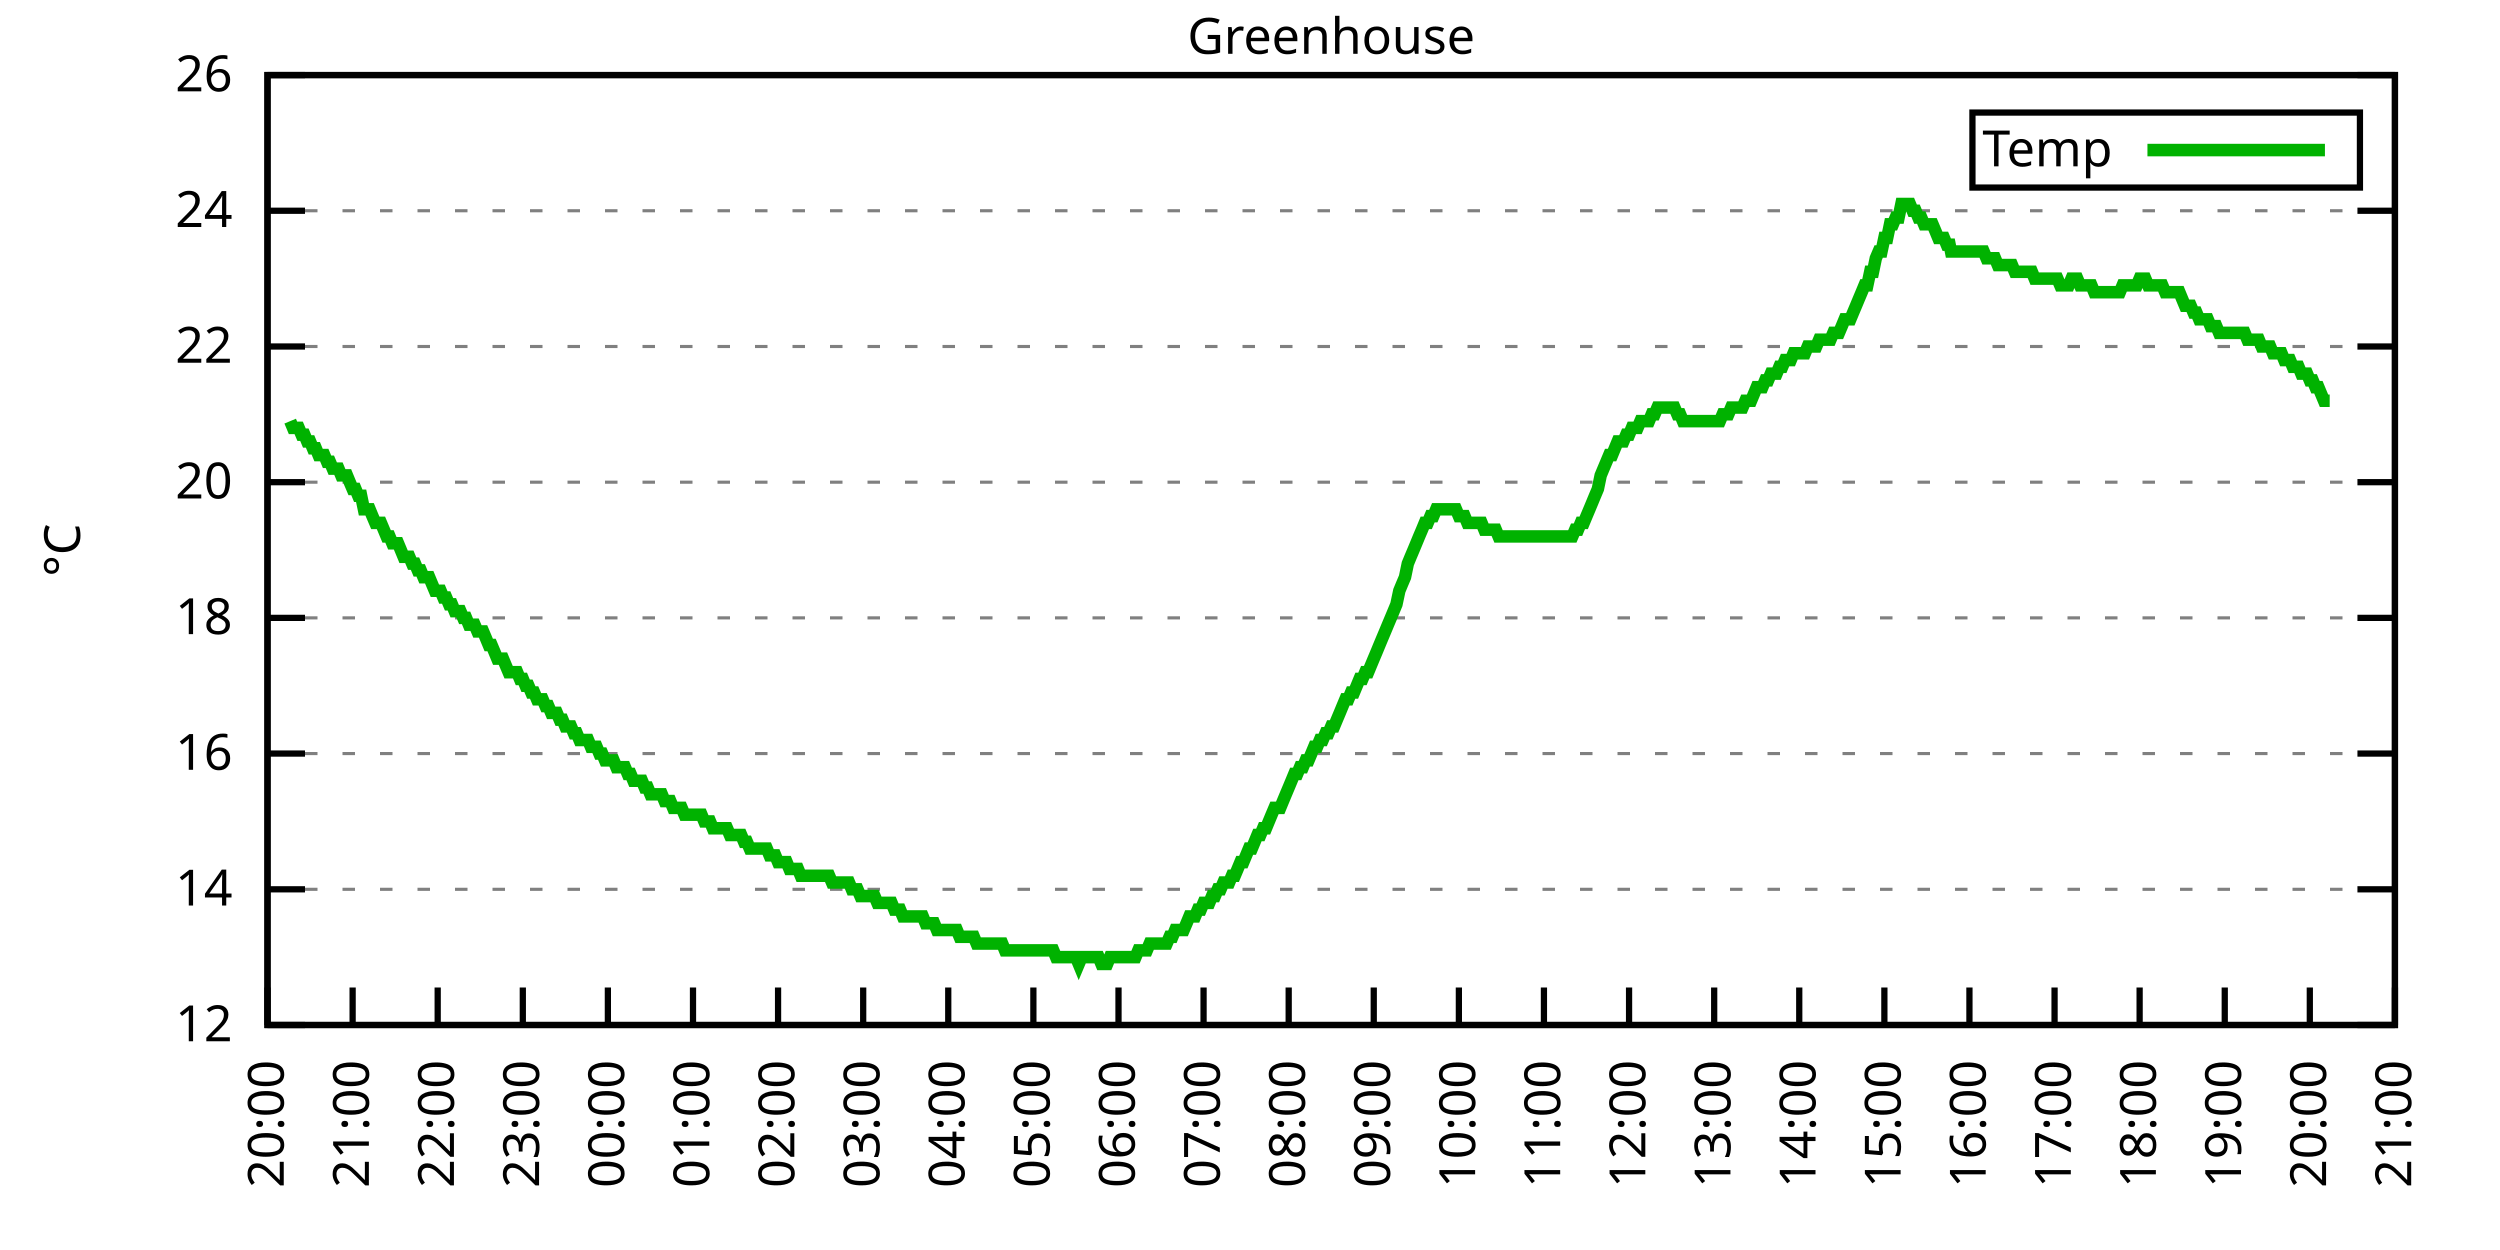
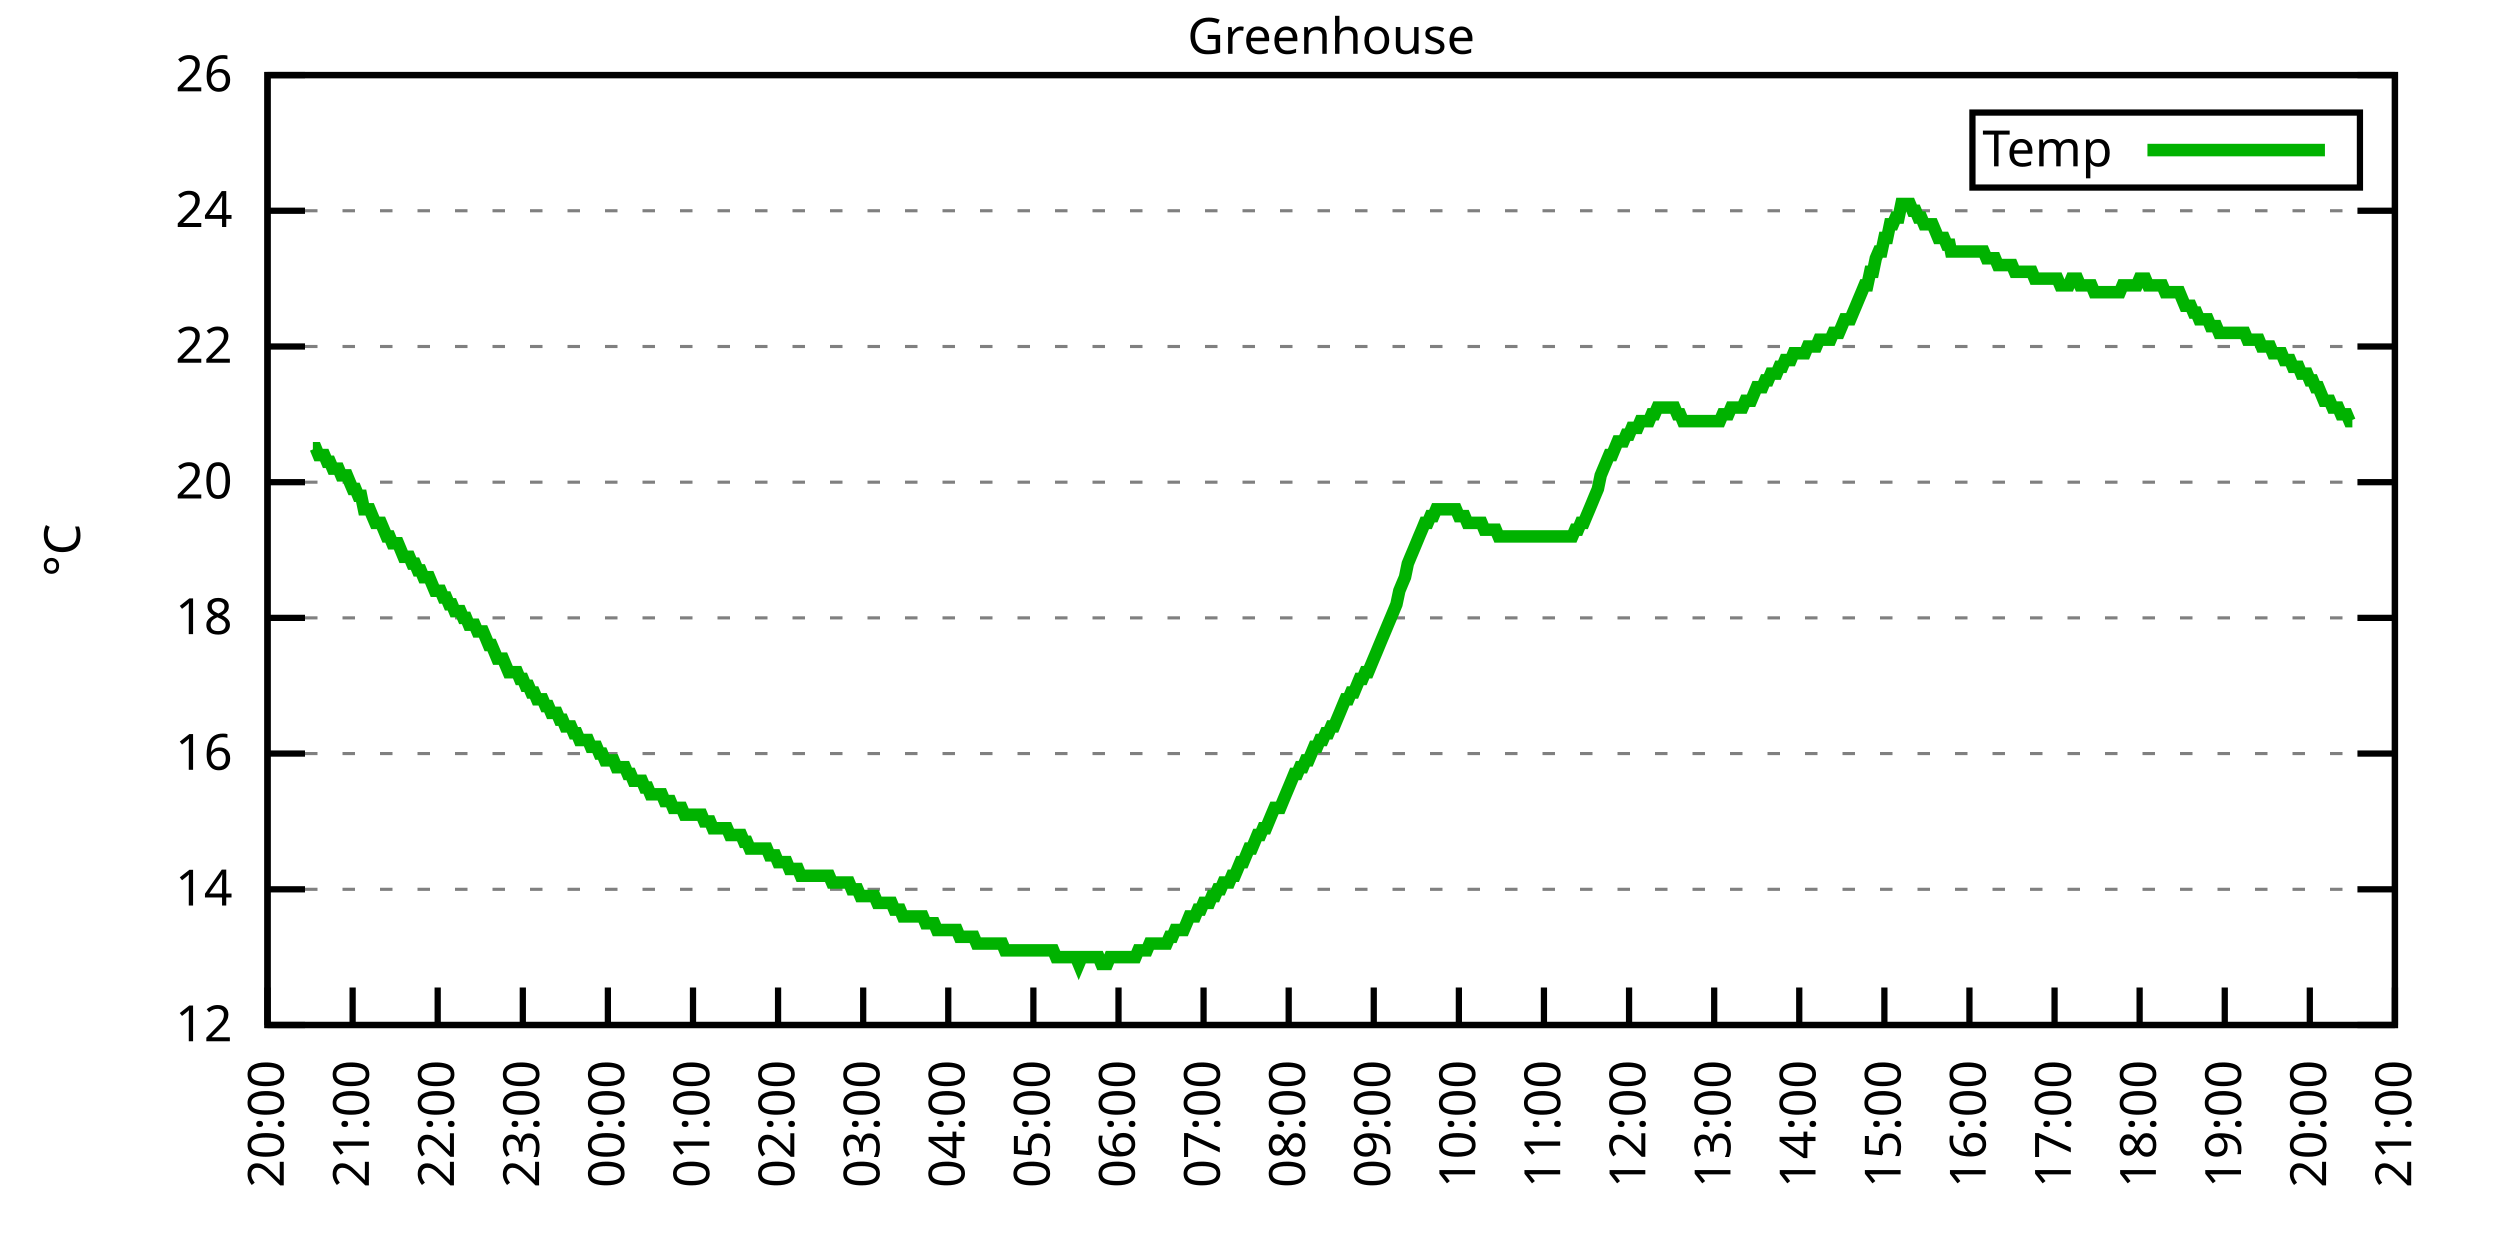
<svg xmlns="http://www.w3.org/2000/svg" xmlns:xlink="http://www.w3.org/1999/xlink" width="400" height="200" viewBox="0 0 400 200">
  <g id="gnuplot_canvas">
    <rect x="0" y="0" width="400" height="200" fill="none" />
    <defs>
      <circle id="gpDot" r="0.5" stroke-width="0.5" stroke="currentColor" />
      <path id="gpPt0" stroke-width="0.333" stroke="currentColor" d="M-1,0 h2 M0,-1 v2" />
      <path id="gpPt1" stroke-width="0.333" stroke="currentColor" d="M-1,-1 L1,1 M1,-1 L-1,1" />
      <path id="gpPt2" stroke-width="0.333" stroke="currentColor" d="M-1,0 L1,0 M0,-1 L0,1 M-1,-1 L1,1 M-1,1 L1,-1" />
      <rect id="gpPt3" stroke-width="0.333" stroke="currentColor" x="-1" y="-1" width="2" height="2" />
      <rect id="gpPt4" stroke-width="0.333" stroke="currentColor" fill="currentColor" x="-1" y="-1" width="2" height="2" />
      <circle id="gpPt5" stroke-width="0.333" stroke="currentColor" cx="0" cy="0" r="1" />
      <use xlink:href="#gpPt5" id="gpPt6" fill="currentColor" stroke="none" />
      <path id="gpPt7" stroke-width="0.333" stroke="currentColor" d="M0,-1.33 L-1.33,0.67 L1.33,0.67 z" />
      <use xlink:href="#gpPt7" id="gpPt8" fill="currentColor" stroke="none" />
      <use xlink:href="#gpPt7" id="gpPt9" stroke="currentColor" transform="rotate(180)" />
      <use xlink:href="#gpPt9" id="gpPt10" fill="currentColor" stroke="none" />
      <use xlink:href="#gpPt3" id="gpPt11" stroke="currentColor" transform="rotate(45)" />
      <use xlink:href="#gpPt11" id="gpPt12" fill="currentColor" stroke="none" />
      <path id="gpPt13" stroke-width="0.333" stroke="currentColor" d="M0,1.330 L1.265,0.411 L0.782,-1.067 L-0.782,-1.076 L-1.265,0.411 z" />
      <use xlink:href="#gpPt13" id="gpPt14" fill="currentColor" stroke="none" />
      <filter id="textbox" filterUnits="objectBoundingBox" x="0" y="0" height="1" width="1">
        <feFlood flood-color="white" flood-opacity="1" result="bgnd" />
        <feComposite in="SourceGraphic" in2="bgnd" operator="atop" />
      </filter>
      <filter id="greybox" filterUnits="objectBoundingBox" x="0" y="0" height="1" width="1">
        <feFlood flood-color="lightgrey" flood-opacity="1" result="grey" />
        <feComposite in="SourceGraphic" in2="grey" operator="atop" />
      </filter>
    </defs>
    <g fill="none" color="white" stroke="currentColor" stroke-width="1.00" stroke-linecap="butt" stroke-linejoin="miter">
</g>
    <g fill="none" color="black" stroke="currentColor" stroke-width="1.00" stroke-linecap="butt" stroke-linejoin="miter">
      <g stroke="none" shape-rendering="crispEdges">
        <polygon fill="rgb(255, 255, 255)" points="42.80,164.00 383.18,164.00 383.18,12.02 42.80,12.02 " />
      </g>
    </g>
    <g fill="none" color="black" stroke="currentColor" stroke-width="1.00" stroke-linecap="butt" stroke-linejoin="miter">
</g>
    <g fill="none" color="black" stroke="black" stroke-width="0.50" stroke-linecap="butt" stroke-linejoin="miter">
</g>
    <g fill="none" color="gray" stroke="currentColor" stroke-width="0.50" stroke-linecap="butt" stroke-linejoin="miter">
      <path stroke="gray" stroke-dasharray="2,4" class="gridline" d="M42.80,164.00 L383.19,164.00  " />
    </g>
    <g fill="none" color="gray" stroke="gray" stroke-width="1.00" stroke-linecap="butt" stroke-linejoin="miter">
</g>
    <g fill="none" color="black" stroke="currentColor" stroke-width="1.00" stroke-linecap="butt" stroke-linejoin="miter">
      <path stroke="black" d="M42.80,164.00 L48.80,164.00 M383.19,164.00 L377.19,164.00  " />
      <g transform="translate(37.20,166.60)" stroke="none" fill="black" font-family="Sans" font-size="8.00" text-anchor="end">
        <text>
          <tspan font-family="Sans"> 12</tspan>
        </text>
      </g>
    </g>
    <g fill="none" color="black" stroke="currentColor" stroke-width="1.00" stroke-linecap="butt" stroke-linejoin="miter">
</g>
    <g fill="none" color="black" stroke="black" stroke-width="0.50" stroke-linecap="butt" stroke-linejoin="miter">
</g>
    <g fill="none" color="gray" stroke="currentColor" stroke-width="0.50" stroke-linecap="butt" stroke-linejoin="miter">
      <path stroke="gray" stroke-dasharray="2,4" class="gridline" d="M42.80,142.29 L383.19,142.29  " />
    </g>
    <g fill="none" color="gray" stroke="gray" stroke-width="1.00" stroke-linecap="butt" stroke-linejoin="miter">
</g>
    <g fill="none" color="black" stroke="currentColor" stroke-width="1.00" stroke-linecap="butt" stroke-linejoin="miter">
      <path stroke="black" d="M42.80,142.29 L48.80,142.29 M383.19,142.29 L377.19,142.29  " />
      <g transform="translate(37.20,144.89)" stroke="none" fill="black" font-family="Sans" font-size="8.00" text-anchor="end">
        <text>
          <tspan font-family="Sans"> 14</tspan>
        </text>
      </g>
    </g>
    <g fill="none" color="black" stroke="currentColor" stroke-width="1.00" stroke-linecap="butt" stroke-linejoin="miter">
</g>
    <g fill="none" color="black" stroke="black" stroke-width="0.50" stroke-linecap="butt" stroke-linejoin="miter">
</g>
    <g fill="none" color="gray" stroke="currentColor" stroke-width="0.50" stroke-linecap="butt" stroke-linejoin="miter">
      <path stroke="gray" stroke-dasharray="2,4" class="gridline" d="M42.80,120.57 L383.19,120.57  " />
    </g>
    <g fill="none" color="gray" stroke="gray" stroke-width="1.00" stroke-linecap="butt" stroke-linejoin="miter">
</g>
    <g fill="none" color="black" stroke="currentColor" stroke-width="1.00" stroke-linecap="butt" stroke-linejoin="miter">
      <path stroke="black" d="M42.80,120.57 L48.80,120.57 M383.19,120.57 L377.19,120.57  " />
      <g transform="translate(37.20,123.17)" stroke="none" fill="black" font-family="Sans" font-size="8.00" text-anchor="end">
        <text>
          <tspan font-family="Sans"> 16</tspan>
        </text>
      </g>
    </g>
    <g fill="none" color="black" stroke="currentColor" stroke-width="1.00" stroke-linecap="butt" stroke-linejoin="miter">
</g>
    <g fill="none" color="black" stroke="black" stroke-width="0.50" stroke-linecap="butt" stroke-linejoin="miter">
</g>
    <g fill="none" color="gray" stroke="currentColor" stroke-width="0.50" stroke-linecap="butt" stroke-linejoin="miter">
      <path stroke="gray" stroke-dasharray="2,4" class="gridline" d="M42.80,98.86 L383.19,98.86  " />
    </g>
    <g fill="none" color="gray" stroke="gray" stroke-width="1.00" stroke-linecap="butt" stroke-linejoin="miter">
</g>
    <g fill="none" color="black" stroke="currentColor" stroke-width="1.00" stroke-linecap="butt" stroke-linejoin="miter">
      <path stroke="black" d="M42.80,98.86 L48.80,98.86 M383.19,98.86 L377.19,98.86  " />
      <g transform="translate(37.20,101.46)" stroke="none" fill="black" font-family="Sans" font-size="8.00" text-anchor="end">
        <text>
          <tspan font-family="Sans"> 18</tspan>
        </text>
      </g>
    </g>
    <g fill="none" color="black" stroke="currentColor" stroke-width="1.00" stroke-linecap="butt" stroke-linejoin="miter">
</g>
    <g fill="none" color="black" stroke="black" stroke-width="0.50" stroke-linecap="butt" stroke-linejoin="miter">
</g>
    <g fill="none" color="gray" stroke="currentColor" stroke-width="0.50" stroke-linecap="butt" stroke-linejoin="miter">
      <path stroke="gray" stroke-dasharray="2,4" class="gridline" d="M42.80,77.15 L383.19,77.15  " />
    </g>
    <g fill="none" color="gray" stroke="gray" stroke-width="1.00" stroke-linecap="butt" stroke-linejoin="miter">
</g>
    <g fill="none" color="black" stroke="currentColor" stroke-width="1.00" stroke-linecap="butt" stroke-linejoin="miter">
      <path stroke="black" d="M42.80,77.15 L48.80,77.15 M383.19,77.15 L377.19,77.15  " />
      <g transform="translate(37.20,79.75)" stroke="none" fill="black" font-family="Sans" font-size="8.00" text-anchor="end">
        <text>
          <tspan font-family="Sans"> 20</tspan>
        </text>
      </g>
    </g>
    <g fill="none" color="black" stroke="currentColor" stroke-width="1.00" stroke-linecap="butt" stroke-linejoin="miter">
</g>
    <g fill="none" color="black" stroke="black" stroke-width="0.50" stroke-linecap="butt" stroke-linejoin="miter">
</g>
    <g fill="none" color="gray" stroke="currentColor" stroke-width="0.50" stroke-linecap="butt" stroke-linejoin="miter">
      <path stroke="gray" stroke-dasharray="2,4" class="gridline" d="M42.80,55.44 L383.19,55.44  " />
    </g>
    <g fill="none" color="gray" stroke="gray" stroke-width="1.00" stroke-linecap="butt" stroke-linejoin="miter">
</g>
    <g fill="none" color="black" stroke="currentColor" stroke-width="1.00" stroke-linecap="butt" stroke-linejoin="miter">
      <path stroke="black" d="M42.80,55.44 L48.80,55.44 M383.19,55.44 L377.19,55.44  " />
      <g transform="translate(37.20,58.04)" stroke="none" fill="black" font-family="Sans" font-size="8.00" text-anchor="end">
        <text>
          <tspan font-family="Sans"> 22</tspan>
        </text>
      </g>
    </g>
    <g fill="none" color="black" stroke="currentColor" stroke-width="1.00" stroke-linecap="butt" stroke-linejoin="miter">
</g>
    <g fill="none" color="black" stroke="black" stroke-width="0.50" stroke-linecap="butt" stroke-linejoin="miter">
</g>
    <g fill="none" color="gray" stroke="currentColor" stroke-width="0.50" stroke-linecap="butt" stroke-linejoin="miter">
      <path stroke="gray" stroke-dasharray="2,4" class="gridline" d="M42.80,33.72 L383.19,33.72  " />
    </g>
    <g fill="none" color="gray" stroke="gray" stroke-width="1.00" stroke-linecap="butt" stroke-linejoin="miter">
</g>
    <g fill="none" color="black" stroke="currentColor" stroke-width="1.00" stroke-linecap="butt" stroke-linejoin="miter">
      <path stroke="black" d="M42.80,33.72 L48.80,33.72 M383.19,33.72 L377.19,33.72  " />
      <g transform="translate(37.20,36.32)" stroke="none" fill="black" font-family="Sans" font-size="8.00" text-anchor="end">
        <text>
          <tspan font-family="Sans"> 24</tspan>
        </text>
      </g>
    </g>
    <g fill="none" color="black" stroke="currentColor" stroke-width="1.00" stroke-linecap="butt" stroke-linejoin="miter">
</g>
    <g fill="none" color="black" stroke="black" stroke-width="0.50" stroke-linecap="butt" stroke-linejoin="miter">
</g>
    <g fill="none" color="gray" stroke="currentColor" stroke-width="0.50" stroke-linecap="butt" stroke-linejoin="miter">
      <path stroke="gray" stroke-dasharray="2,4" class="gridline" d="M42.80,12.01 L383.19,12.01  " />
    </g>
    <g fill="none" color="gray" stroke="gray" stroke-width="1.00" stroke-linecap="butt" stroke-linejoin="miter">
</g>
    <g fill="none" color="black" stroke="currentColor" stroke-width="1.00" stroke-linecap="butt" stroke-linejoin="miter">
      <path stroke="black" d="M42.80,12.01 L48.80,12.01 M383.19,12.01 L377.19,12.01  " />
      <g transform="translate(37.20,14.61)" stroke="none" fill="black" font-family="Sans" font-size="8.00" text-anchor="end">
        <text>
          <tspan font-family="Sans"> 26</tspan>
        </text>
      </g>
    </g>
    <g fill="none" color="black" stroke="currentColor" stroke-width="1.00" stroke-linecap="butt" stroke-linejoin="miter">
      <path stroke="black" d="M42.80,164.00 L42.80,158.00  " />
      <g transform="translate(45.40,169.60) rotate(270.00)" stroke="none" fill="black" font-family="Sans" font-size="8.00" text-anchor="end">
        <text>
          <tspan font-family="Sans">20:00</tspan>
        </text>
      </g>
    </g>
    <g fill="none" color="black" stroke="currentColor" stroke-width="1.00" stroke-linecap="butt" stroke-linejoin="miter">
      <path stroke="black" d="M56.42,164.00 L56.42,158.00  " />
      <g transform="translate(59.02,169.60) rotate(270.00)" stroke="none" fill="black" font-family="Sans" font-size="8.00" text-anchor="end">
        <text>
          <tspan font-family="Sans">21:00</tspan>
        </text>
      </g>
    </g>
    <g fill="none" color="black" stroke="currentColor" stroke-width="1.00" stroke-linecap="butt" stroke-linejoin="miter">
      <path stroke="black" d="M70.03,164.00 L70.03,158.00  " />
      <g transform="translate(72.63,169.60) rotate(270.00)" stroke="none" fill="black" font-family="Sans" font-size="8.00" text-anchor="end">
        <text>
          <tspan font-family="Sans">22:00</tspan>
        </text>
      </g>
    </g>
    <g fill="none" color="black" stroke="currentColor" stroke-width="1.00" stroke-linecap="butt" stroke-linejoin="miter">
      <path stroke="black" d="M83.65,164.00 L83.65,158.00  " />
      <g transform="translate(86.25,169.60) rotate(270.00)" stroke="none" fill="black" font-family="Sans" font-size="8.00" text-anchor="end">
        <text>
          <tspan font-family="Sans">23:00</tspan>
        </text>
      </g>
    </g>
    <g fill="none" color="black" stroke="currentColor" stroke-width="1.00" stroke-linecap="butt" stroke-linejoin="miter">
      <path stroke="black" d="M97.26,164.00 L97.26,158.00  " />
      <g transform="translate(99.86,169.60) rotate(270.00)" stroke="none" fill="black" font-family="Sans" font-size="8.00" text-anchor="end">
        <text>
          <tspan font-family="Sans">00:00</tspan>
        </text>
      </g>
    </g>
    <g fill="none" color="black" stroke="currentColor" stroke-width="1.00" stroke-linecap="butt" stroke-linejoin="miter">
      <path stroke="black" d="M110.88,164.00 L110.88,158.00  " />
      <g transform="translate(113.48,169.60) rotate(270.00)" stroke="none" fill="black" font-family="Sans" font-size="8.00" text-anchor="end">
        <text>
          <tspan font-family="Sans">01:00</tspan>
        </text>
      </g>
    </g>
    <g fill="none" color="black" stroke="currentColor" stroke-width="1.00" stroke-linecap="butt" stroke-linejoin="miter">
      <path stroke="black" d="M124.49,164.00 L124.49,158.00  " />
      <g transform="translate(127.09,169.60) rotate(270.00)" stroke="none" fill="black" font-family="Sans" font-size="8.00" text-anchor="end">
        <text>
          <tspan font-family="Sans">02:00</tspan>
        </text>
      </g>
    </g>
    <g fill="none" color="black" stroke="currentColor" stroke-width="1.00" stroke-linecap="butt" stroke-linejoin="miter">
      <path stroke="black" d="M138.11,164.00 L138.11,158.00  " />
      <g transform="translate(140.71,169.60) rotate(270.00)" stroke="none" fill="black" font-family="Sans" font-size="8.00" text-anchor="end">
        <text>
          <tspan font-family="Sans">03:00</tspan>
        </text>
      </g>
    </g>
    <g fill="none" color="black" stroke="currentColor" stroke-width="1.00" stroke-linecap="butt" stroke-linejoin="miter">
      <path stroke="black" d="M151.72,164.00 L151.72,158.00  " />
      <g transform="translate(154.32,169.60) rotate(270.00)" stroke="none" fill="black" font-family="Sans" font-size="8.00" text-anchor="end">
        <text>
          <tspan font-family="Sans">04:00</tspan>
        </text>
      </g>
    </g>
    <g fill="none" color="black" stroke="currentColor" stroke-width="1.00" stroke-linecap="butt" stroke-linejoin="miter">
      <path stroke="black" d="M165.34,164.00 L165.34,158.00  " />
      <g transform="translate(167.94,169.60) rotate(270.00)" stroke="none" fill="black" font-family="Sans" font-size="8.00" text-anchor="end">
        <text>
          <tspan font-family="Sans">05:00</tspan>
        </text>
      </g>
    </g>
    <g fill="none" color="black" stroke="currentColor" stroke-width="1.00" stroke-linecap="butt" stroke-linejoin="miter">
      <path stroke="black" d="M178.96,164.00 L178.96,158.00  " />
      <g transform="translate(181.56,169.60) rotate(270.00)" stroke="none" fill="black" font-family="Sans" font-size="8.00" text-anchor="end">
        <text>
          <tspan font-family="Sans">06:00</tspan>
        </text>
      </g>
    </g>
    <g fill="none" color="black" stroke="currentColor" stroke-width="1.00" stroke-linecap="butt" stroke-linejoin="miter">
      <path stroke="black" d="M192.57,164.00 L192.57,158.00  " />
      <g transform="translate(195.17,169.60) rotate(270.00)" stroke="none" fill="black" font-family="Sans" font-size="8.00" text-anchor="end">
        <text>
          <tspan font-family="Sans">07:00</tspan>
        </text>
      </g>
    </g>
    <g fill="none" color="black" stroke="currentColor" stroke-width="1.00" stroke-linecap="butt" stroke-linejoin="miter">
      <path stroke="black" d="M206.19,164.00 L206.19,158.00  " />
      <g transform="translate(208.79,169.60) rotate(270.00)" stroke="none" fill="black" font-family="Sans" font-size="8.00" text-anchor="end">
        <text>
          <tspan font-family="Sans">08:00</tspan>
        </text>
      </g>
    </g>
    <g fill="none" color="black" stroke="currentColor" stroke-width="1.00" stroke-linecap="butt" stroke-linejoin="miter">
      <path stroke="black" d="M219.80,164.00 L219.80,158.00  " />
      <g transform="translate(222.40,169.60) rotate(270.00)" stroke="none" fill="black" font-family="Sans" font-size="8.00" text-anchor="end">
        <text>
          <tspan font-family="Sans">09:00</tspan>
        </text>
      </g>
    </g>
    <g fill="none" color="black" stroke="currentColor" stroke-width="1.00" stroke-linecap="butt" stroke-linejoin="miter">
      <path stroke="black" d="M233.42,164.00 L233.42,158.00  " />
      <g transform="translate(236.02,169.60) rotate(270.00)" stroke="none" fill="black" font-family="Sans" font-size="8.00" text-anchor="end">
        <text>
          <tspan font-family="Sans">10:00</tspan>
        </text>
      </g>
    </g>
    <g fill="none" color="black" stroke="currentColor" stroke-width="1.00" stroke-linecap="butt" stroke-linejoin="miter">
      <path stroke="black" d="M247.03,164.00 L247.03,158.00  " />
      <g transform="translate(249.63,169.60) rotate(270.00)" stroke="none" fill="black" font-family="Sans" font-size="8.00" text-anchor="end">
        <text>
          <tspan font-family="Sans">11:00</tspan>
        </text>
      </g>
    </g>
    <g fill="none" color="black" stroke="currentColor" stroke-width="1.00" stroke-linecap="butt" stroke-linejoin="miter">
      <path stroke="black" d="M260.65,164.00 L260.65,158.00  " />
      <g transform="translate(263.25,169.60) rotate(270.00)" stroke="none" fill="black" font-family="Sans" font-size="8.00" text-anchor="end">
        <text>
          <tspan font-family="Sans">12:00</tspan>
        </text>
      </g>
    </g>
    <g fill="none" color="black" stroke="currentColor" stroke-width="1.00" stroke-linecap="butt" stroke-linejoin="miter">
      <path stroke="black" d="M274.27,164.00 L274.27,158.00  " />
      <g transform="translate(276.87,169.60) rotate(270.00)" stroke="none" fill="black" font-family="Sans" font-size="8.00" text-anchor="end">
        <text>
          <tspan font-family="Sans">13:00</tspan>
        </text>
      </g>
    </g>
    <g fill="none" color="black" stroke="currentColor" stroke-width="1.00" stroke-linecap="butt" stroke-linejoin="miter">
      <path stroke="black" d="M287.88,164.00 L287.88,158.00  " />
      <g transform="translate(290.48,169.60) rotate(270.00)" stroke="none" fill="black" font-family="Sans" font-size="8.00" text-anchor="end">
        <text>
          <tspan font-family="Sans">14:00</tspan>
        </text>
      </g>
    </g>
    <g fill="none" color="black" stroke="currentColor" stroke-width="1.00" stroke-linecap="butt" stroke-linejoin="miter">
      <path stroke="black" d="M301.50,164.00 L301.50,158.00  " />
      <g transform="translate(304.10,169.60) rotate(270.00)" stroke="none" fill="black" font-family="Sans" font-size="8.00" text-anchor="end">
        <text>
          <tspan font-family="Sans">15:00</tspan>
        </text>
      </g>
    </g>
    <g fill="none" color="black" stroke="currentColor" stroke-width="1.00" stroke-linecap="butt" stroke-linejoin="miter">
      <path stroke="black" d="M315.11,164.00 L315.11,158.00  " />
      <g transform="translate(317.71,169.60) rotate(270.00)" stroke="none" fill="black" font-family="Sans" font-size="8.00" text-anchor="end">
        <text>
          <tspan font-family="Sans">16:00</tspan>
        </text>
      </g>
    </g>
    <g fill="none" color="black" stroke="currentColor" stroke-width="1.00" stroke-linecap="butt" stroke-linejoin="miter">
      <path stroke="black" d="M328.73,164.00 L328.73,158.00  " />
      <g transform="translate(331.33,169.60) rotate(270.00)" stroke="none" fill="black" font-family="Sans" font-size="8.00" text-anchor="end">
        <text>
          <tspan font-family="Sans">17:00</tspan>
        </text>
      </g>
    </g>
    <g fill="none" color="black" stroke="currentColor" stroke-width="1.00" stroke-linecap="butt" stroke-linejoin="miter">
      <path stroke="black" d="M342.34,164.00 L342.34,158.00  " />
      <g transform="translate(344.94,169.60) rotate(270.00)" stroke="none" fill="black" font-family="Sans" font-size="8.00" text-anchor="end">
        <text>
          <tspan font-family="Sans">18:00</tspan>
        </text>
      </g>
    </g>
    <g fill="none" color="black" stroke="currentColor" stroke-width="1.00" stroke-linecap="butt" stroke-linejoin="miter">
      <path stroke="black" d="M355.96,164.00 L355.96,158.00  " />
      <g transform="translate(358.56,169.60) rotate(270.00)" stroke="none" fill="black" font-family="Sans" font-size="8.00" text-anchor="end">
        <text>
          <tspan font-family="Sans">19:00</tspan>
        </text>
      </g>
    </g>
    <g fill="none" color="black" stroke="currentColor" stroke-width="1.00" stroke-linecap="butt" stroke-linejoin="miter">
      <path stroke="black" d="M369.57,164.00 L369.57,158.00  " />
      <g transform="translate(372.17,169.60) rotate(270.00)" stroke="none" fill="black" font-family="Sans" font-size="8.00" text-anchor="end">
        <text>
          <tspan font-family="Sans">20:00</tspan>
        </text>
      </g>
    </g>
    <g fill="none" color="black" stroke="currentColor" stroke-width="1.00" stroke-linecap="butt" stroke-linejoin="miter">
      <path stroke="black" d="M383.19,164.00 L383.19,158.00  " />
      <g transform="translate(385.79,169.60) rotate(270.00)" stroke="none" fill="black" font-family="Sans" font-size="8.00" text-anchor="end">
        <text>
          <tspan font-family="Sans">21:00</tspan>
        </text>
      </g>
    </g>
    <g fill="none" color="black" stroke="currentColor" stroke-width="1.00" stroke-linecap="butt" stroke-linejoin="miter">
</g>
    <g fill="none" color="black" stroke="currentColor" stroke-width="1.00" stroke-linecap="butt" stroke-linejoin="miter">
      <path stroke="black" d="M42.80,12.01 L42.80,164.00 L383.19,164.00 L383.19,12.01 L42.80,12.01 Z  " />
    </g>
    <g fill="none" color="black" stroke="currentColor" stroke-width="1.00" stroke-linecap="butt" stroke-linejoin="miter">
</g>
    <g fill="none" color="black" stroke="currentColor" stroke-width="1.00" stroke-linecap="butt" stroke-linejoin="miter">
      <path stroke="black" d="M315.59,30.01 L315.59,18.01 L377.59,18.01 L377.59,30.01 L315.59,30.01 Z  " />
    </g>
    <g id="Greenhouse_plot_1">
      <g fill="none" color="white" stroke="black" stroke-width="2.00" stroke-linecap="butt" stroke-linejoin="miter">
</g>
      <g fill="none" color="black" stroke="currentColor" stroke-width="2.00" stroke-linecap="butt" stroke-linejoin="miter">
        <g transform="translate(337.99,26.61)" stroke="none" fill="black" font-family="Sans" font-size="8.00" text-anchor="end">
          <text>
            <tspan font-family="Sans">Temp</tspan>
          </text>
        </g>
      </g>
      <g fill="none" color="black" stroke="currentColor" stroke-width="2.00" stroke-linecap="butt" stroke-linejoin="miter">
-         <path stroke="rgb(  0, 178,   0)" d="M343.59,24.01 L371.99,24.01 M46.43,67.38 L46.88,68.46 L47.34,68.46 L47.79,68.46 L48.25,69.55 L48.70,69.55   L49.15,70.63 L49.61,70.63 L50.06,71.72 L50.52,71.72 L50.97,72.81 L51.42,72.81 L51.88,72.81 L52.33,73.89   L52.78,73.89 L53.24,74.98 L53.69,74.98 L54.15,74.98 L54.60,76.06 L55.05,76.06 L55.51,76.06 L55.96,77.15   L56.42,78.23 L56.87,78.23 L57.32,79.32 L57.78,79.32 L58.23,81.49 L58.68,81.49 L59.14,81.49 L59.59,82.58   L60.05,83.66 L60.50,83.66 L60.95,83.66 L61.41,84.75 L61.86,85.83 L62.32,85.83 L62.77,86.92 L63.22,86.92   L63.68,86.92 L64.13,88.00 L64.58,89.09 L65.04,89.09 L65.49,89.09 L65.95,90.18 L66.40,90.18 L66.85,91.26   L67.31,91.26 L67.76,92.35 L68.22,92.35 L68.67,92.35 L69.12,93.43 L69.58,94.52 L70.03,94.52 L70.49,94.52   L70.94,95.60 L71.39,95.60 L71.85,96.69 L72.30,96.69 L72.75,97.78 L73.21,97.78 L73.66,97.78 L74.12,98.86   L74.57,98.86 L75.02,99.95 L75.48,99.95 L75.93,99.95 L76.39,101.03 L76.84,101.03 L77.29,101.03 L77.75,102.12   L78.20,103.20 L78.65,103.20 L79.11,104.29 L79.56,105.38 L80.02,105.38 L80.47,105.38 L80.92,106.46 L81.38,107.55   L81.83,107.55 L82.29,107.55 L82.74,107.55 L83.19,108.63 L83.65,108.63 L84.10,109.72 L84.55,109.72 L85.01,110.80   L85.46,110.80 L85.92,111.89 L86.37,111.89 L86.82,111.89 L87.28,112.97 L87.73,112.97 L88.19,114.06 L88.64,114.06   L89.09,114.06 L89.55,115.15 L90.00,115.15 L90.45,116.23 L90.91,116.23 L91.36,116.23 L91.82,117.32 L92.27,117.32   L92.72,118.40 L93.18,118.40 L93.63,118.40 L94.09,118.40 L94.54,119.49 L94.99,119.49 L95.45,119.49 L95.90,120.57   L96.35,120.57 L96.81,121.66 L97.26,121.66 L97.72,121.66 L98.17,121.66 L98.62,122.75 L99.08,122.75 L99.53,122.75   L99.99,122.75 L100.44,123.83 L100.89,123.83 L101.35,124.92 L101.80,124.92 L102.25,124.92 L102.71,124.92 L103.16,126.00   L103.62,126.00 L104.07,127.09 L104.52,127.09 L104.98,127.09 L105.43,127.09 L105.89,127.09 L106.34,128.17 L106.79,128.17   L107.25,128.17 L107.70,129.26 L108.15,129.26 L108.61,129.26 L109.06,129.26 L109.52,130.35 L109.97,130.35 L110.42,130.35   L110.88,130.35 L111.33,130.35 L111.79,130.35 L112.24,130.35 L112.69,131.43 L113.15,131.43 L113.60,131.43 L114.05,132.52   L114.51,132.52 L114.96,132.52 L115.42,132.52 L115.87,132.52 L116.32,132.52 L116.78,133.60 L117.23,133.60 L117.69,133.60   L118.14,133.60 L118.59,133.60 L119.05,134.69 L119.50,134.69 L119.96,135.77 L120.41,135.77 L120.86,135.77 L121.32,135.77   L121.77,135.77 L122.22,135.77 L122.68,135.77 L123.13,136.86 L123.59,136.86 L124.04,136.86 L124.49,137.94 L124.95,137.94   L125.40,137.94 L125.86,137.94 L126.31,139.03 L126.76,139.03 L127.22,139.03 L127.67,139.03 L128.12,140.12 L128.58,140.12   L129.03,140.12 L129.49,140.12 L129.94,140.12 L130.39,140.12 L130.85,140.12 L131.30,140.12 L131.76,140.12 L132.21,140.12   L132.66,140.12 L133.12,141.20 L133.57,141.20 L134.02,141.20 L134.48,141.20 L134.93,141.20 L135.39,141.20 L135.84,141.20   L136.29,142.29 L136.75,142.29 L137.20,142.29 L137.66,143.37 L138.11,143.37 L138.56,143.37 L139.02,143.37 L139.47,143.37   L139.92,143.37 L140.38,144.46 L140.83,144.46 L141.29,144.46 L141.74,144.46 L142.19,144.46 L142.65,144.46 L143.10,145.54   L143.56,145.54 L144.01,145.54 L144.46,146.63 L144.92,146.63 L145.37,146.63 L145.82,146.63 L146.28,146.63 L146.73,146.63   L147.19,146.63 L147.64,146.63 L148.09,147.72 L148.55,147.72 L149.00,147.72 L149.46,147.72 L149.91,148.80 L150.36,148.80   L150.82,148.80 L151.27,148.80 L151.72,148.80 L152.18,148.80 L152.63,148.80 L153.09,148.80 L153.54,149.89 L153.99,149.89   L154.45,149.89 L154.90,149.89 L155.36,149.89 L155.81,149.89 L156.26,150.97 L156.72,150.97 L157.17,150.97 L157.62,150.97   L158.08,150.97 L158.53,150.97 L158.99,150.97 L159.44,150.97 L159.89,150.97 L160.35,150.97 L160.80,152.06 L161.26,152.06   L161.71,152.06 L162.16,152.06 L162.62,152.06 L163.07,152.06 L163.52,152.06 L163.98,152.06 L164.43,152.06 L164.89,152.06   L165.34,152.06 L165.79,152.06 L166.25,152.06 L166.70,152.06 L167.16,152.06 L167.61,152.06 L168.06,152.06 L168.52,152.06   L168.97,153.14 L169.43,153.14 L169.88,153.14 L170.33,153.14 L170.79,153.14 L171.24,153.14 L171.69,153.14 L172.15,153.14   L172.60,154.23 L173.06,153.14 L173.51,153.14 L173.96,153.14 L174.42,153.14 L174.87,153.14 L175.33,153.14 L175.78,153.14   L176.23,154.23 L176.69,154.23 L177.14,154.23 L177.59,153.14 L178.05,153.14 L178.50,153.14 L178.96,153.14 L179.41,153.14   L179.86,153.14 L180.32,153.14 L180.77,153.14 L181.23,153.14 L181.68,153.14 L182.13,152.06 L182.59,152.06 L183.04,152.06   L183.49,152.06 L183.95,150.97 L184.40,150.97 L184.86,150.97 L185.31,150.97 L185.76,150.97 L186.22,150.97 L186.67,150.97   L187.13,149.89 L187.58,149.89 L188.03,148.80 L188.49,148.80 L188.94,148.80 L189.39,148.80 L189.85,147.72 L190.30,146.63   L190.76,146.63 L191.21,146.63 L191.66,145.54 L192.12,145.54 L192.57,144.46 L193.03,144.46 L193.48,144.46 L193.93,143.37   L194.39,143.37 L194.84,142.29 L195.29,142.29 L195.75,141.20 L196.20,141.20 L196.66,141.20 L197.11,140.12 L197.56,140.12   L198.02,139.03 L198.47,137.94 L198.93,137.94 L199.38,136.86 L199.83,135.77 L200.29,135.77 L200.74,134.69 L201.19,133.60   L201.65,133.60 L202.10,132.52 L202.56,132.52 L203.01,131.43 L203.46,130.35 L203.92,129.26 L204.37,129.26 L204.83,129.26   L205.28,128.17 L205.73,127.09 L206.19,126.00 L206.64,124.92 L207.09,123.83 L207.55,123.83 L208.00,122.75 L208.46,122.75   L208.91,121.66 L209.36,121.66 L209.82,120.57 L210.27,119.49 L210.73,119.49 L211.18,118.40 L211.63,118.40 L212.09,117.32   L212.54,117.32 L213.00,116.23 L213.45,116.23 L213.90,115.15 L214.36,114.06 L214.81,112.97 L215.26,111.89 L215.72,111.89   L216.17,110.80 L216.63,110.80 L217.08,109.72 L217.53,108.63 L217.99,108.63 L218.44,107.55 L218.90,107.55 L219.35,106.46   L219.80,105.38 L220.26,104.29 L220.71,103.20 L221.16,102.12 L221.62,101.03 L222.07,99.95 L222.53,98.86 L222.98,97.78   L223.43,96.69 L223.89,94.52 L224.34,93.43 L224.80,92.35 L225.25,90.18 L225.70,89.09 L226.16,88.00 L226.61,86.92   L227.06,85.83 L227.52,84.75 L227.97,83.66 L228.43,83.66 L228.88,82.58 L229.33,82.58 L229.79,81.49 L230.24,81.49   L230.70,81.49 L231.15,81.49 L231.60,81.49 L232.06,81.49 L232.51,81.49 L232.96,81.49 L233.42,82.58 L233.87,82.58   L234.33,82.58 L234.78,83.66 L235.23,83.66 L235.69,83.66 L236.14,83.66 L236.60,83.66 L237.05,83.66 L237.50,84.75   L237.96,84.75 L238.41,84.75 L238.86,84.75 L239.32,84.75 L239.77,85.83 L240.23,85.83 L240.68,85.83 L241.13,85.83   L241.59,85.83 L242.04,85.83 L242.50,85.83 L242.95,85.83 L243.40,85.83 L243.86,85.83 L244.31,85.83 L244.76,85.83   L245.22,85.83 L245.67,85.83 L246.13,85.83 L246.58,85.83 L247.03,85.83 L247.49,85.83 L247.94,85.83 L248.40,85.83   L248.85,85.83 L249.30,85.83 L249.76,85.83 L250.21,85.83 L250.66,85.83 L251.12,85.83 L251.57,85.83 L252.03,84.75   L252.48,84.75 L252.93,83.66 L253.39,83.66 L253.84,82.58 L254.30,81.49 L254.75,80.41 L255.20,79.32 L255.66,78.23   L256.11,76.06 L256.56,74.98 L257.02,73.89 L257.47,72.81 L257.93,72.81 L258.38,71.72 L258.83,70.63 L259.29,70.63   L259.74,70.63 L260.20,69.55 L260.65,69.55 L261.10,68.46 L261.56,68.46 L262.01,68.46 L262.47,67.38 L262.92,67.38   L263.37,67.38 L263.83,67.38 L264.28,66.29 L264.73,66.29 L265.19,65.21 L265.64,65.21 L266.10,65.21 L266.55,65.21   L267.00,65.21 L267.46,65.21 L267.91,65.21 L268.37,66.29 L268.82,66.29 L269.27,67.38 L269.73,67.38 L270.18,67.38   L270.63,67.38 L271.09,67.38 L271.54,67.38 L272.00,67.38 L272.45,67.38 L272.90,67.38 L273.36,67.38 L273.81,67.38   L274.27,67.38 L274.72,67.38 L275.17,67.38 L275.63,66.29 L276.08,66.29 L276.53,66.29 L276.99,65.21 L277.44,65.21   L277.90,65.21 L278.35,65.21 L278.80,65.21 L279.26,64.12 L279.71,64.12 L280.17,64.12 L280.62,63.04 L281.07,61.95   L281.53,61.95 L281.98,61.95 L282.43,60.86 L282.89,60.86 L283.34,59.78 L283.80,59.78 L284.25,59.78 L284.70,58.69   L285.16,58.69 L285.61,57.61 L286.07,57.61 L286.52,57.61 L286.97,56.52 L287.43,56.52 L287.88,56.52 L288.33,56.52   L288.79,56.52 L289.24,55.44 L289.70,55.44 L290.15,55.44 L290.60,55.44 L291.06,54.35 L291.51,54.35 L291.97,54.35   L292.42,54.35 L292.87,54.35 L293.33,53.26 L293.78,53.26 L294.23,53.26 L294.69,52.18 L295.14,51.09 L295.60,51.09   L296.05,51.09 L296.50,50.01 L296.96,48.92 L297.41,47.84 L297.87,46.75 L298.32,45.66 L298.77,45.66 L299.23,43.49   L299.68,43.49 L300.13,41.32 L300.59,40.24 L301.04,40.24 L301.50,38.07 L301.95,38.07 L302.40,35.89 L302.86,35.89   L303.31,34.81 L303.77,34.81 L304.22,32.64 L304.67,32.64 L305.13,32.64 L305.58,32.64 L306.03,33.72 L306.49,33.72   L306.94,34.81 L307.40,34.81 L307.85,35.89 L308.30,35.89 L308.76,35.89 L309.21,35.89 L309.67,36.98 L310.12,38.07   L310.57,38.07 L311.03,38.07 L311.48,39.15 L311.94,39.15 L312.16,40.24 L312.84,40.24 L313.30,40.24 L313.75,40.24   L314.20,40.24 L314.66,40.24 L315.11,40.24 L315.57,40.24 L316.02,40.24 L316.47,40.24 L316.93,40.24 L317.38,40.24   L317.84,41.32 L318.29,41.32 L318.74,41.32 L319.20,41.32 L319.65,42.41 L320.10,42.41 L320.56,42.41 L321.01,42.41   L321.47,42.41 L321.92,42.41 L322.37,43.49 L322.83,43.49 L323.28,43.49 L323.74,43.49 L324.19,43.49 L324.64,43.49   L325.10,43.49 L325.55,44.58 L326.00,44.58 L326.46,44.58 L326.91,44.58 L327.37,44.58 L327.82,44.58 L328.27,44.58   L328.73,44.58 L329.18,44.58 L329.64,45.66 L330.09,45.66 L330.54,45.66 L331.00,45.66 L331.45,44.58 L331.90,44.58   L332.36,44.58 L332.81,45.66 L333.27,45.66 L333.72,45.66 L334.17,45.66 L334.63,45.66 L335.08,46.75 L335.54,46.75   L335.99,46.75 L336.44,46.75 L336.90,46.75 L337.35,46.75 L337.80,46.75 L338.26,46.75 L338.71,46.75 L339.17,46.75   L339.62,45.66 L340.07,45.66 L340.53,45.66 L340.98,45.66 L341.44,45.66 L341.89,45.66 L342.34,44.58 L342.80,44.58   L343.25,44.58 L343.70,45.66 L344.16,45.66 L344.61,45.66 L345.07,45.66 L345.52,45.66 L345.97,45.66 L346.43,46.75   L346.88,46.75 L347.34,46.75 L347.79,46.75 L348.24,46.75 L348.70,46.75 L349.15,47.84 L349.60,48.92 L350.06,48.92   L350.51,48.92 L350.97,50.01 L351.42,50.01 L351.87,51.09 L352.33,51.09 L352.78,51.09 L353.24,51.09 L353.69,52.18   L354.14,52.18 L354.60,52.18 L355.05,53.26 L355.50,53.26 L355.96,53.26 L356.41,53.26 L356.87,53.26 L357.32,53.26   L357.77,53.26 L358.23,53.26 L358.68,53.26 L359.14,53.26 L359.59,54.35 L360.04,54.35 L360.50,54.35 L360.95,54.35   L361.41,54.35 L361.86,55.44 L362.31,55.44 L362.77,55.44 L363.22,55.44 L363.67,56.52 L364.13,56.52 L364.58,56.52   L365.04,56.52 L365.49,57.61 L365.94,57.61 L366.40,57.61 L366.85,58.69 L367.31,58.69 L367.76,58.69 L368.21,59.78   L368.67,59.78 L369.12,59.78 L369.57,60.86 L370.03,60.86 L370.48,61.95 L370.94,61.95 L371.39,63.04 L371.84,64.12   L372.30,64.12 L372.75,64.12  " />
+         <path stroke="rgb(  0, 178,   0)" d="M343.59,24.01 L371.99,24.01 M50.06,71.72 L50.52,71.72 L50.97,72.81 L51.42,72.81 L51.88,72.81 L52.33,73.89   L52.78,73.89 L53.24,74.98 L53.69,74.98 L54.15,74.98 L54.60,76.06 L55.05,76.06 L55.51,76.06 L55.96,77.15   L56.42,78.23 L56.87,78.23 L57.32,79.32 L57.78,79.32 L58.23,81.49 L58.68,81.49 L59.14,81.49 L59.59,82.58   L60.05,83.66 L60.50,83.66 L60.95,83.66 L61.41,84.75 L61.86,85.83 L62.32,85.83 L62.77,86.92 L63.22,86.92   L63.68,86.92 L64.13,88.00 L64.58,89.09 L65.04,89.09 L65.49,89.09 L65.95,90.18 L66.40,90.18 L66.85,91.26   L67.31,91.26 L67.76,92.35 L68.22,92.35 L68.67,92.35 L69.12,93.43 L69.58,94.52 L70.03,94.52 L70.49,94.52   L70.94,95.60 L71.39,95.60 L71.85,96.69 L72.30,96.69 L72.75,97.78 L73.21,97.78 L73.66,97.78 L74.12,98.86   L74.57,98.86 L75.02,99.95 L75.48,99.95 L75.93,99.95 L76.39,101.03 L76.84,101.03 L77.29,101.03 L77.75,102.12   L78.20,103.20 L78.65,103.20 L79.11,104.29 L79.56,105.38 L80.02,105.38 L80.47,105.38 L80.92,106.46 L81.38,107.55   L81.83,107.55 L82.29,107.55 L82.74,107.55 L83.19,108.63 L83.65,108.63 L84.10,109.72 L84.55,109.72 L85.01,110.80   L85.46,110.80 L85.92,111.89 L86.37,111.89 L86.82,111.89 L87.28,112.97 L87.73,112.97 L88.19,114.06 L88.64,114.06   L89.09,114.06 L89.55,115.15 L90.00,115.15 L90.45,116.23 L90.91,116.23 L91.36,116.23 L91.82,117.32 L92.27,117.32   L92.72,118.40 L93.18,118.40 L93.63,118.40 L94.09,118.40 L94.54,119.49 L94.99,119.49 L95.45,119.49 L95.90,120.57   L96.35,120.57 L96.81,121.66 L97.26,121.66 L97.72,121.66 L98.17,121.66 L98.62,122.75 L99.08,122.75 L99.53,122.75   L99.99,122.75 L100.44,123.83 L100.89,123.83 L101.35,124.92 L101.80,124.92 L102.25,124.92 L102.71,124.92 L103.16,126.00   L103.62,126.00 L104.07,127.09 L104.52,127.09 L104.98,127.09 L105.43,127.09 L105.89,127.09 L106.34,128.17 L106.79,128.17   L107.25,128.17 L107.70,129.26 L108.15,129.26 L108.61,129.26 L109.06,129.26 L109.52,130.35 L109.97,130.35 L110.42,130.35   L110.88,130.35 L111.33,130.35 L111.79,130.35 L112.24,130.35 L112.69,131.43 L113.15,131.43 L113.60,131.43 L114.05,132.52   L114.51,132.52 L114.96,132.52 L115.42,132.52 L115.87,132.52 L116.32,132.52 L116.78,133.60 L117.23,133.60 L117.69,133.60   L118.14,133.60 L118.59,133.60 L119.05,134.69 L119.50,134.69 L119.96,135.77 L120.41,135.77 L120.86,135.77 L121.32,135.77   L121.77,135.77 L122.22,135.77 L122.68,135.77 L123.13,136.86 L123.59,136.86 L124.04,136.86 L124.49,137.94 L124.95,137.94   L125.40,137.94 L125.86,137.94 L126.31,139.03 L126.76,139.03 L127.22,139.03 L127.67,139.03 L128.12,140.12 L128.58,140.12   L129.03,140.12 L129.49,140.12 L129.94,140.12 L130.39,140.12 L130.85,140.12 L131.30,140.12 L131.76,140.12 L132.21,140.12   L132.66,140.12 L133.12,141.20 L133.57,141.20 L134.02,141.20 L134.48,141.20 L134.93,141.20 L135.39,141.20 L135.84,141.20   L136.29,142.29 L136.75,142.29 L137.20,142.29 L137.66,143.37 L138.11,143.37 L138.56,143.37 L139.02,143.37 L139.47,143.37   L139.92,143.37 L140.38,144.46 L140.83,144.46 L141.29,144.46 L141.74,144.46 L142.19,144.46 L142.65,144.46 L143.10,145.54   L143.56,145.54 L144.01,145.54 L144.46,146.63 L144.92,146.63 L145.37,146.63 L145.82,146.63 L146.28,146.63 L146.73,146.63   L147.19,146.63 L147.64,146.63 L148.09,147.72 L148.55,147.72 L149.00,147.72 L149.46,147.72 L149.91,148.80 L150.36,148.80   L150.82,148.80 L151.27,148.80 L151.72,148.80 L152.18,148.80 L152.63,148.80 L153.09,148.80 L153.54,149.89 L153.99,149.89   L154.45,149.89 L154.90,149.89 L155.36,149.89 L155.81,149.89 L156.26,150.97 L156.72,150.97 L157.17,150.97 L157.62,150.97   L158.08,150.97 L158.53,150.97 L158.99,150.97 L159.44,150.97 L159.89,150.97 L160.35,150.97 L160.80,152.06 L161.26,152.06   L161.71,152.06 L162.16,152.06 L162.62,152.06 L163.07,152.06 L163.52,152.06 L163.98,152.06 L164.43,152.06 L164.89,152.06   L165.34,152.06 L165.79,152.06 L166.25,152.06 L166.70,152.06 L167.16,152.06 L167.61,152.06 L168.06,152.06 L168.52,152.06   L168.97,153.14 L169.43,153.14 L169.88,153.14 L170.33,153.14 L170.79,153.14 L171.24,153.14 L171.69,153.14 L172.15,153.14   L172.60,154.23 L173.06,153.14 L173.51,153.14 L173.96,153.14 L174.42,153.14 L174.87,153.14 L175.33,153.14 L175.78,153.14   L176.23,154.23 L176.69,154.23 L177.14,154.23 L177.59,153.14 L178.05,153.14 L178.50,153.14 L178.96,153.14 L179.41,153.14   L179.86,153.14 L180.32,153.14 L180.77,153.14 L181.23,153.14 L181.68,153.14 L182.13,152.06 L182.59,152.06 L183.04,152.06   L183.49,152.06 L183.95,150.97 L184.40,150.97 L184.86,150.97 L185.31,150.97 L185.76,150.97 L186.22,150.97 L186.67,150.97   L187.13,149.89 L187.58,149.89 L188.03,148.80 L188.49,148.80 L188.94,148.80 L189.39,148.80 L189.85,147.72 L190.30,146.63   L190.76,146.63 L191.21,146.63 L191.66,145.54 L192.12,145.54 L192.57,144.46 L193.03,144.46 L193.48,144.46 L193.93,143.37   L194.39,143.37 L194.84,142.29 L195.29,142.29 L195.75,141.20 L196.20,141.20 L196.66,141.20 L197.11,140.12 L197.56,140.12   L198.02,139.03 L198.47,137.94 L198.93,137.94 L199.38,136.86 L199.83,135.77 L200.29,135.77 L200.74,134.69 L201.19,133.60   L201.65,133.60 L202.10,132.52 L202.56,132.52 L203.01,131.43 L203.46,130.35 L203.92,129.26 L204.37,129.26 L204.83,129.26   L205.28,128.17 L205.73,127.09 L206.19,126.00 L206.64,124.92 L207.09,123.83 L207.55,123.83 L208.00,122.75 L208.46,122.75   L208.91,121.66 L209.36,121.66 L209.82,120.57 L210.27,119.49 L210.73,119.49 L211.18,118.40 L211.63,118.40 L212.09,117.32   L212.54,117.32 L213.00,116.23 L213.45,116.23 L213.90,115.15 L214.36,114.06 L214.81,112.97 L215.26,111.89 L215.72,111.89   L216.17,110.80 L216.63,110.80 L217.08,109.72 L217.53,108.63 L217.99,108.63 L218.44,107.55 L218.90,107.55 L219.35,106.46   L219.80,105.38 L220.26,104.29 L220.71,103.20 L221.16,102.12 L221.62,101.03 L222.07,99.95 L222.53,98.86 L222.98,97.78   L223.43,96.69 L223.89,94.52 L224.34,93.43 L224.80,92.35 L225.25,90.18 L225.70,89.09 L226.16,88.00 L226.61,86.92   L227.06,85.83 L227.52,84.75 L227.97,83.66 L228.43,83.66 L228.88,82.58 L229.33,82.58 L229.79,81.49 L230.24,81.49   L230.70,81.49 L231.15,81.49 L231.60,81.49 L232.06,81.49 L232.51,81.49 L232.96,81.49 L233.42,82.58 L233.87,82.58   L234.33,82.58 L234.78,83.66 L235.23,83.66 L235.69,83.66 L236.14,83.66 L236.60,83.66 L237.05,83.66 L237.50,84.75   L237.96,84.75 L238.41,84.75 L238.86,84.75 L239.32,84.75 L239.77,85.83 L240.23,85.83 L240.68,85.83 L241.13,85.83   L241.59,85.83 L242.04,85.83 L242.50,85.83 L242.95,85.83 L243.40,85.83 L243.86,85.83 L244.31,85.83 L244.76,85.83   L245.22,85.83 L245.67,85.83 L246.13,85.83 L246.58,85.83 L247.03,85.83 L247.49,85.83 L247.94,85.83 L248.40,85.83   L248.85,85.83 L249.30,85.83 L249.76,85.83 L250.21,85.83 L250.66,85.83 L251.12,85.83 L251.57,85.83 L252.03,84.75   L252.48,84.75 L252.93,83.66 L253.39,83.66 L253.84,82.58 L254.30,81.49 L254.75,80.41 L255.20,79.32 L255.66,78.23   L256.11,76.06 L256.56,74.98 L257.02,73.89 L257.47,72.81 L257.93,72.81 L258.38,71.72 L258.83,70.63 L259.29,70.63   L259.74,70.63 L260.20,69.55 L260.65,69.55 L261.10,68.46 L261.56,68.46 L262.01,68.46 L262.47,67.38 L262.92,67.38   L263.37,67.38 L263.83,67.38 L264.28,66.29 L264.73,66.29 L265.19,65.21 L265.64,65.21 L266.10,65.21 L266.55,65.21   L267.00,65.21 L267.46,65.21 L267.91,65.21 L268.37,66.29 L268.82,66.29 L269.27,67.38 L269.73,67.38 L270.18,67.38   L270.63,67.38 L271.09,67.38 L271.54,67.38 L272.00,67.38 L272.45,67.38 L272.90,67.38 L273.36,67.38 L273.81,67.38   L274.27,67.38 L274.72,67.38 L275.17,67.38 L275.63,66.29 L276.08,66.29 L276.53,66.29 L276.99,65.21 L277.44,65.21   L277.90,65.21 L278.35,65.21 L278.80,65.21 L279.26,64.12 L279.71,64.12 L280.17,64.12 L280.62,63.04 L281.07,61.95   L281.53,61.95 L281.98,61.95 L282.43,60.86 L282.89,60.86 L283.34,59.78 L283.80,59.78 L284.25,59.78 L284.70,58.69   L285.16,58.69 L285.61,57.61 L286.07,57.61 L286.52,57.61 L286.97,56.52 L287.43,56.52 L287.88,56.52 L288.33,56.52   L288.79,56.52 L289.24,55.44 L289.70,55.44 L290.15,55.44 L290.60,55.44 L291.06,54.35 L291.51,54.35 L291.97,54.35   L292.42,54.35 L292.87,54.35 L293.33,53.26 L293.78,53.26 L294.23,53.26 L294.69,52.18 L295.14,51.09 L295.60,51.09   L296.05,51.09 L296.50,50.01 L296.96,48.92 L297.41,47.84 L297.87,46.75 L298.32,45.66 L298.77,45.66 L299.23,43.49   L299.68,43.49 L300.13,41.32 L300.59,40.24 L301.04,40.24 L301.50,38.07 L301.95,38.07 L302.40,35.89 L302.86,35.89   L303.31,34.81 L303.77,34.81 L304.22,32.64 L304.67,32.64 L305.13,32.64 L305.58,32.64 L306.03,33.72 L306.49,33.72   L306.94,34.81 L307.40,34.81 L307.85,35.89 L308.30,35.89 L308.76,35.89 L309.21,35.89 L309.67,36.98 L310.12,38.07   L310.57,38.07 L311.03,38.07 L311.48,39.15 L311.94,39.15 L312.16,40.24 L312.84,40.24 L313.30,40.24 L313.75,40.24   L314.20,40.24 L314.66,40.24 L315.11,40.24 L315.57,40.24 L316.02,40.24 L316.47,40.24 L316.93,40.24 L317.38,40.24   L317.84,41.32 L318.29,41.32 L318.74,41.32 L319.20,41.32 L319.65,42.41 L320.10,42.41 L320.56,42.41 L321.01,42.41   L321.47,42.41 L321.92,42.41 L322.37,43.49 L322.83,43.49 L323.28,43.49 L323.74,43.49 L324.19,43.49 L324.64,43.49   L325.10,43.49 L325.55,44.58 L326.00,44.58 L326.46,44.58 L326.91,44.58 L327.37,44.58 L327.82,44.58 L328.27,44.58   L328.73,44.58 L329.18,44.58 L329.64,45.66 L330.09,45.66 L330.54,45.66 L331.00,45.66 L331.45,44.58 L331.90,44.58   L332.36,44.58 L332.81,45.66 L333.27,45.66 L333.72,45.66 L334.17,45.66 L334.63,45.66 L335.08,46.75 L335.54,46.75   L335.99,46.75 L336.44,46.75 L336.90,46.75 L337.35,46.75 L337.80,46.75 L338.26,46.75 L338.71,46.75 L339.17,46.75   L339.62,45.66 L340.07,45.66 L340.53,45.66 L340.98,45.66 L341.44,45.66 L341.89,45.66 L342.34,44.58 L342.80,44.58   L343.25,44.58 L343.70,45.66 L344.16,45.66 L344.61,45.66 L345.07,45.66 L345.52,45.66 L345.97,45.66 L346.43,46.75   L346.88,46.75 L347.34,46.75 L347.79,46.75 L348.24,46.75 L348.70,46.75 L349.15,47.84 L349.60,48.92 L350.06,48.92   L350.51,48.92 L350.97,50.01 L351.42,50.01 L351.87,51.09 L352.33,51.09 L352.78,51.09 L353.24,51.09 L353.69,52.18   L354.14,52.18 L354.60,52.18 L355.05,53.26 L355.50,53.26 L355.96,53.26 L356.41,53.26 L356.87,53.26 L357.32,53.26   L357.77,53.26 L358.23,53.26 L358.68,53.26 L359.14,53.26 L359.59,54.35 L360.04,54.35 L360.50,54.35 L360.95,54.35   L361.41,54.35 L361.86,55.44 L362.31,55.44 L362.77,55.44 L363.22,55.44 L363.67,56.52 L364.13,56.52 L364.58,56.52   L365.04,56.52 L365.49,57.61 L365.94,57.61 L366.40,57.61 L366.85,58.69 L367.31,58.69 L367.76,58.69 L368.21,59.78   L368.67,59.78 L369.12,59.78 L369.57,60.86 L370.03,60.86 L370.48,61.95 L370.94,61.95 L371.39,63.04 L371.84,64.12   L372.30,64.12 L372.75,64.12 L373.21,65.21 L373.66,65.21 L374.11,65.21 L374.57,66.29 L375.02,66.29 L375.47,66.29   L375.93,67.38 L376.38,67.38  " />
      </g>
    </g>
    <g fill="none" color="black" stroke="currentColor" stroke-width="2.00" stroke-linecap="butt" stroke-linejoin="miter">
</g>
    <g fill="none" color="black" stroke="black" stroke-width="1.00" stroke-linecap="butt" stroke-linejoin="miter">
</g>
    <g fill="none" color="black" stroke="currentColor" stroke-width="1.00" stroke-linecap="butt" stroke-linejoin="miter">
      <path stroke="black" d="M42.80,12.01 L42.80,164.00 L383.19,164.00 L383.19,12.01 L42.80,12.01 Z  " />
      <g transform="translate(12.80,88.01) rotate(270.00)" stroke="none" fill="black" font-family="Sans" font-size="8.00" text-anchor="middle">
        <text>
          <tspan font-family="Sans">°C</tspan>
        </text>
      </g>
    </g>
    <g fill="none" color="black" stroke="currentColor" stroke-width="1.00" stroke-linecap="butt" stroke-linejoin="miter">
</g>
    <g fill="none" color="black" stroke="currentColor" stroke-width="1.00" stroke-linecap="butt" stroke-linejoin="miter">
      <g transform="translate(212.99,8.61)" stroke="none" fill="black" font-family="Sans" font-size="8.00" text-anchor="middle">
        <text>
          <tspan font-family="Sans">Greenhouse</tspan>
        </text>
      </g>
    </g>
    <g fill="none" color="black" stroke="currentColor" stroke-width="1.00" stroke-linecap="butt" stroke-linejoin="miter">
</g>
  </g>
</svg>
